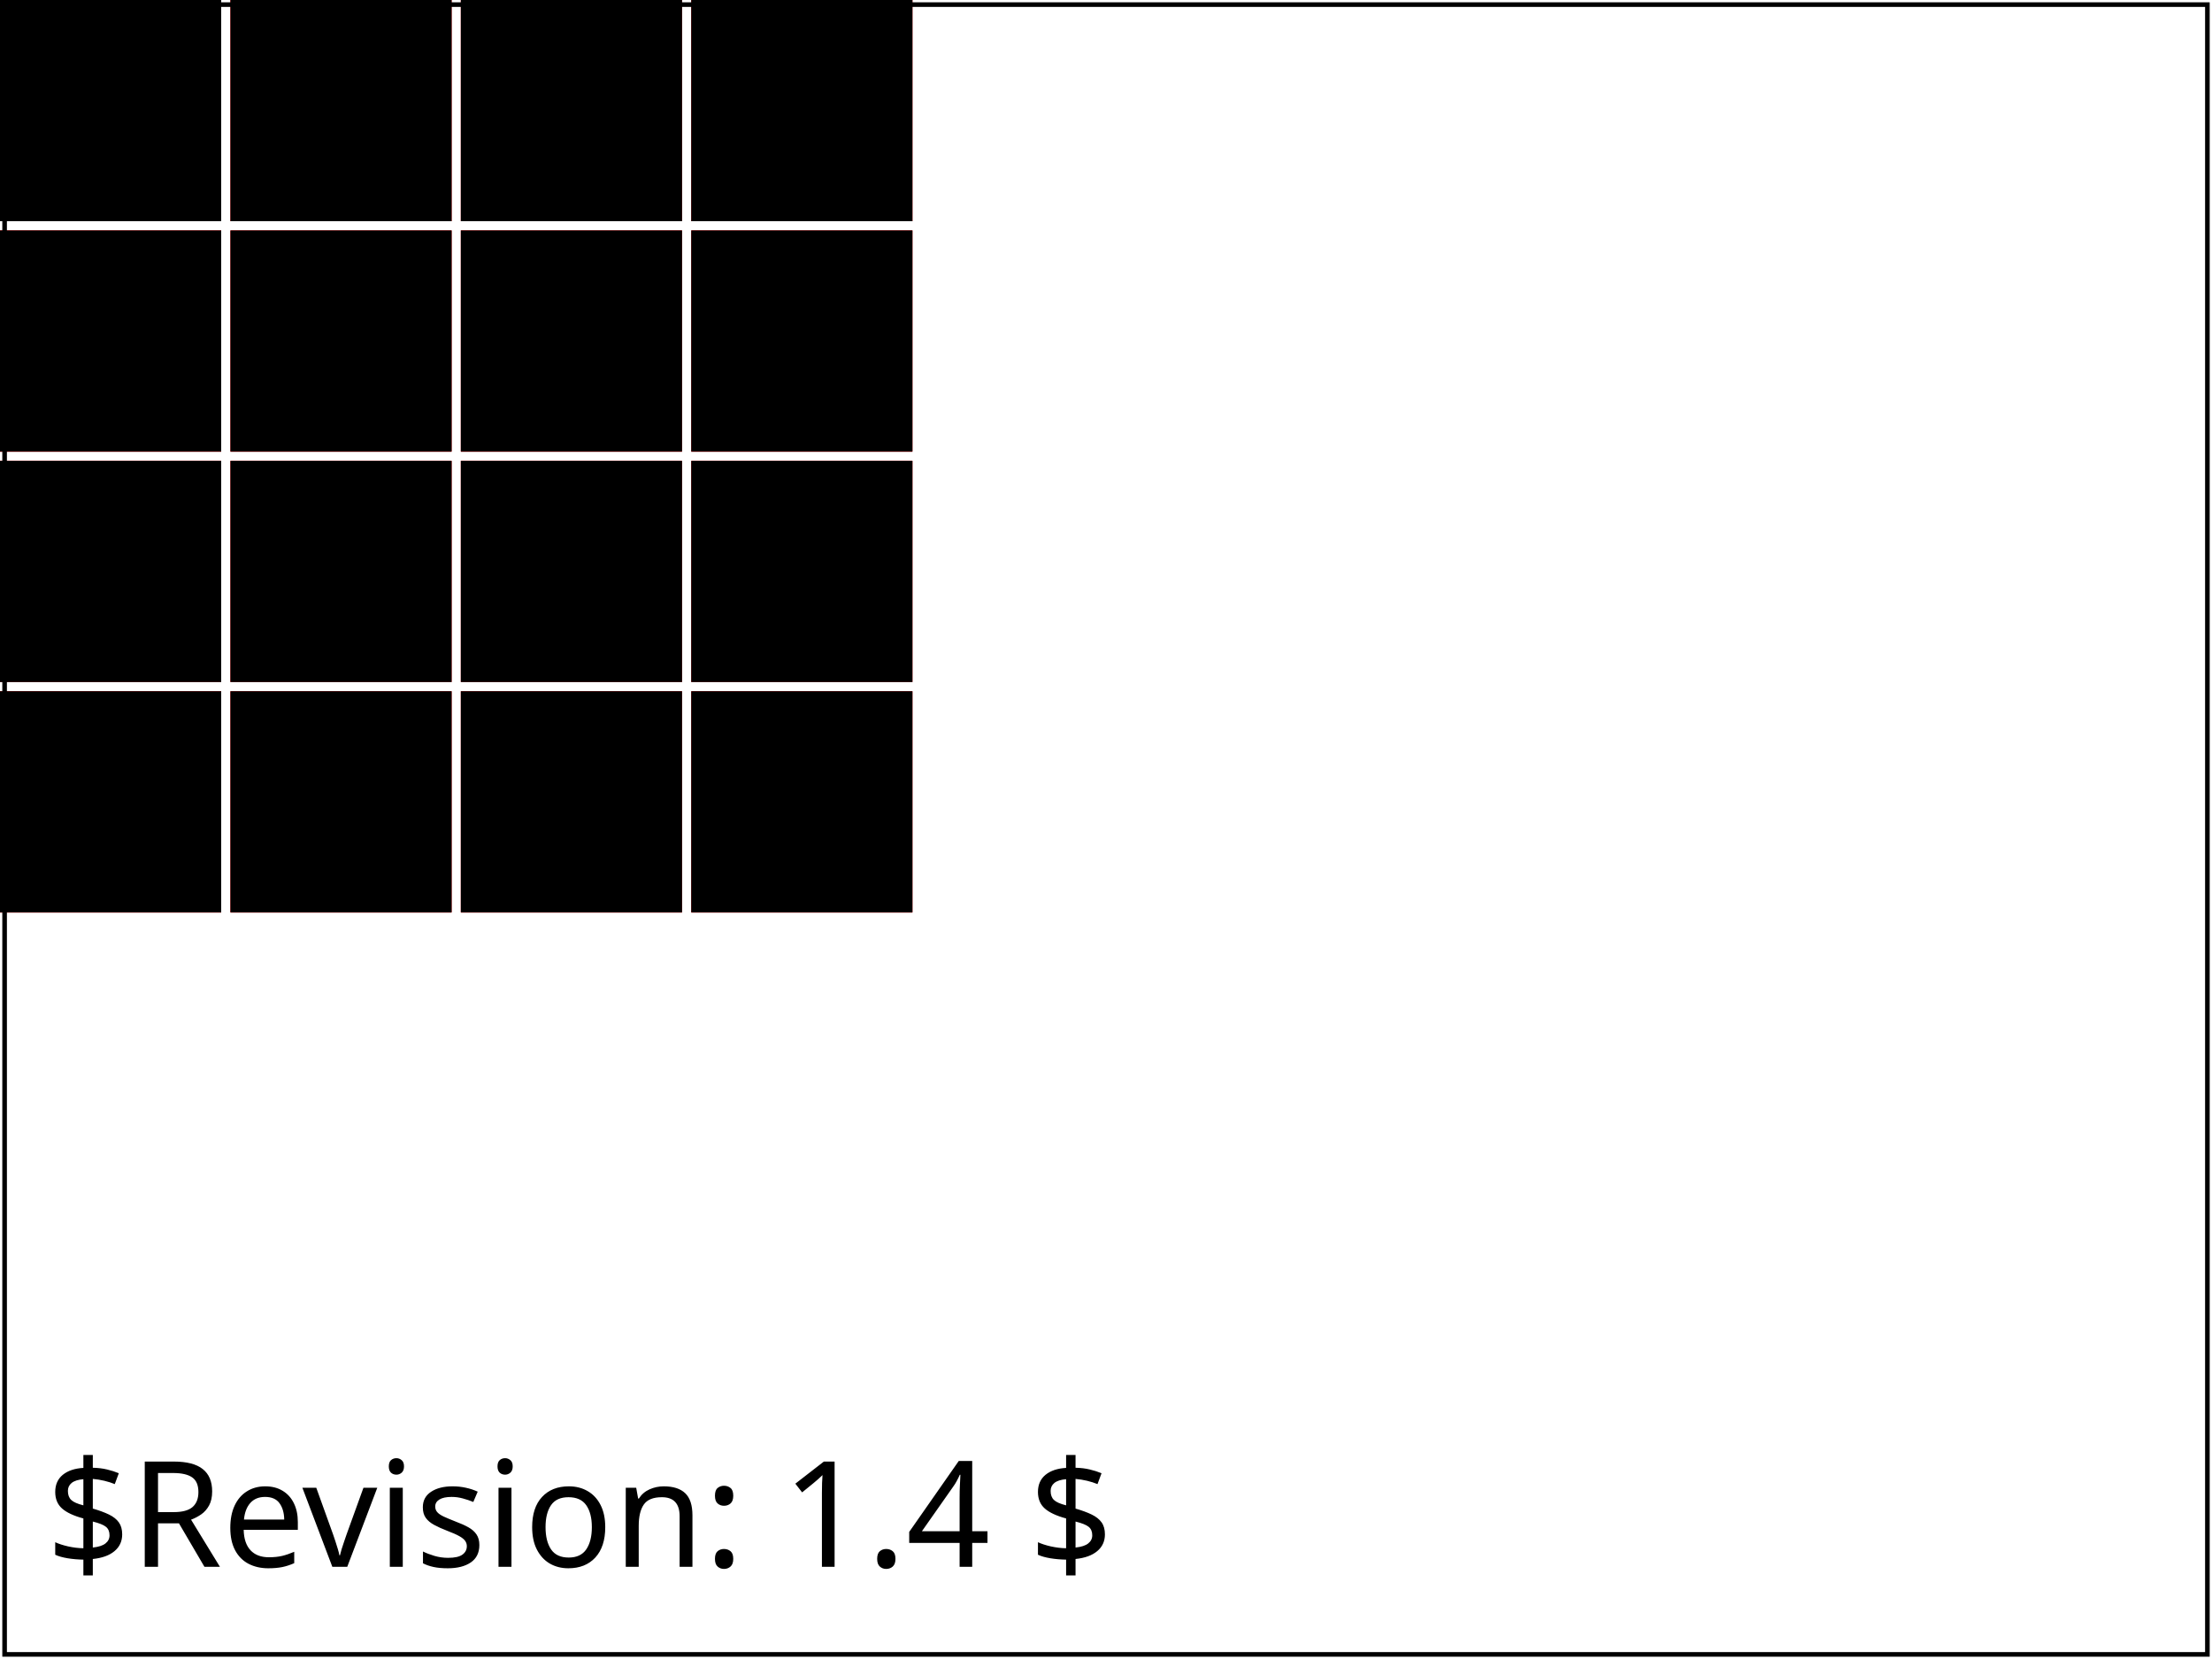
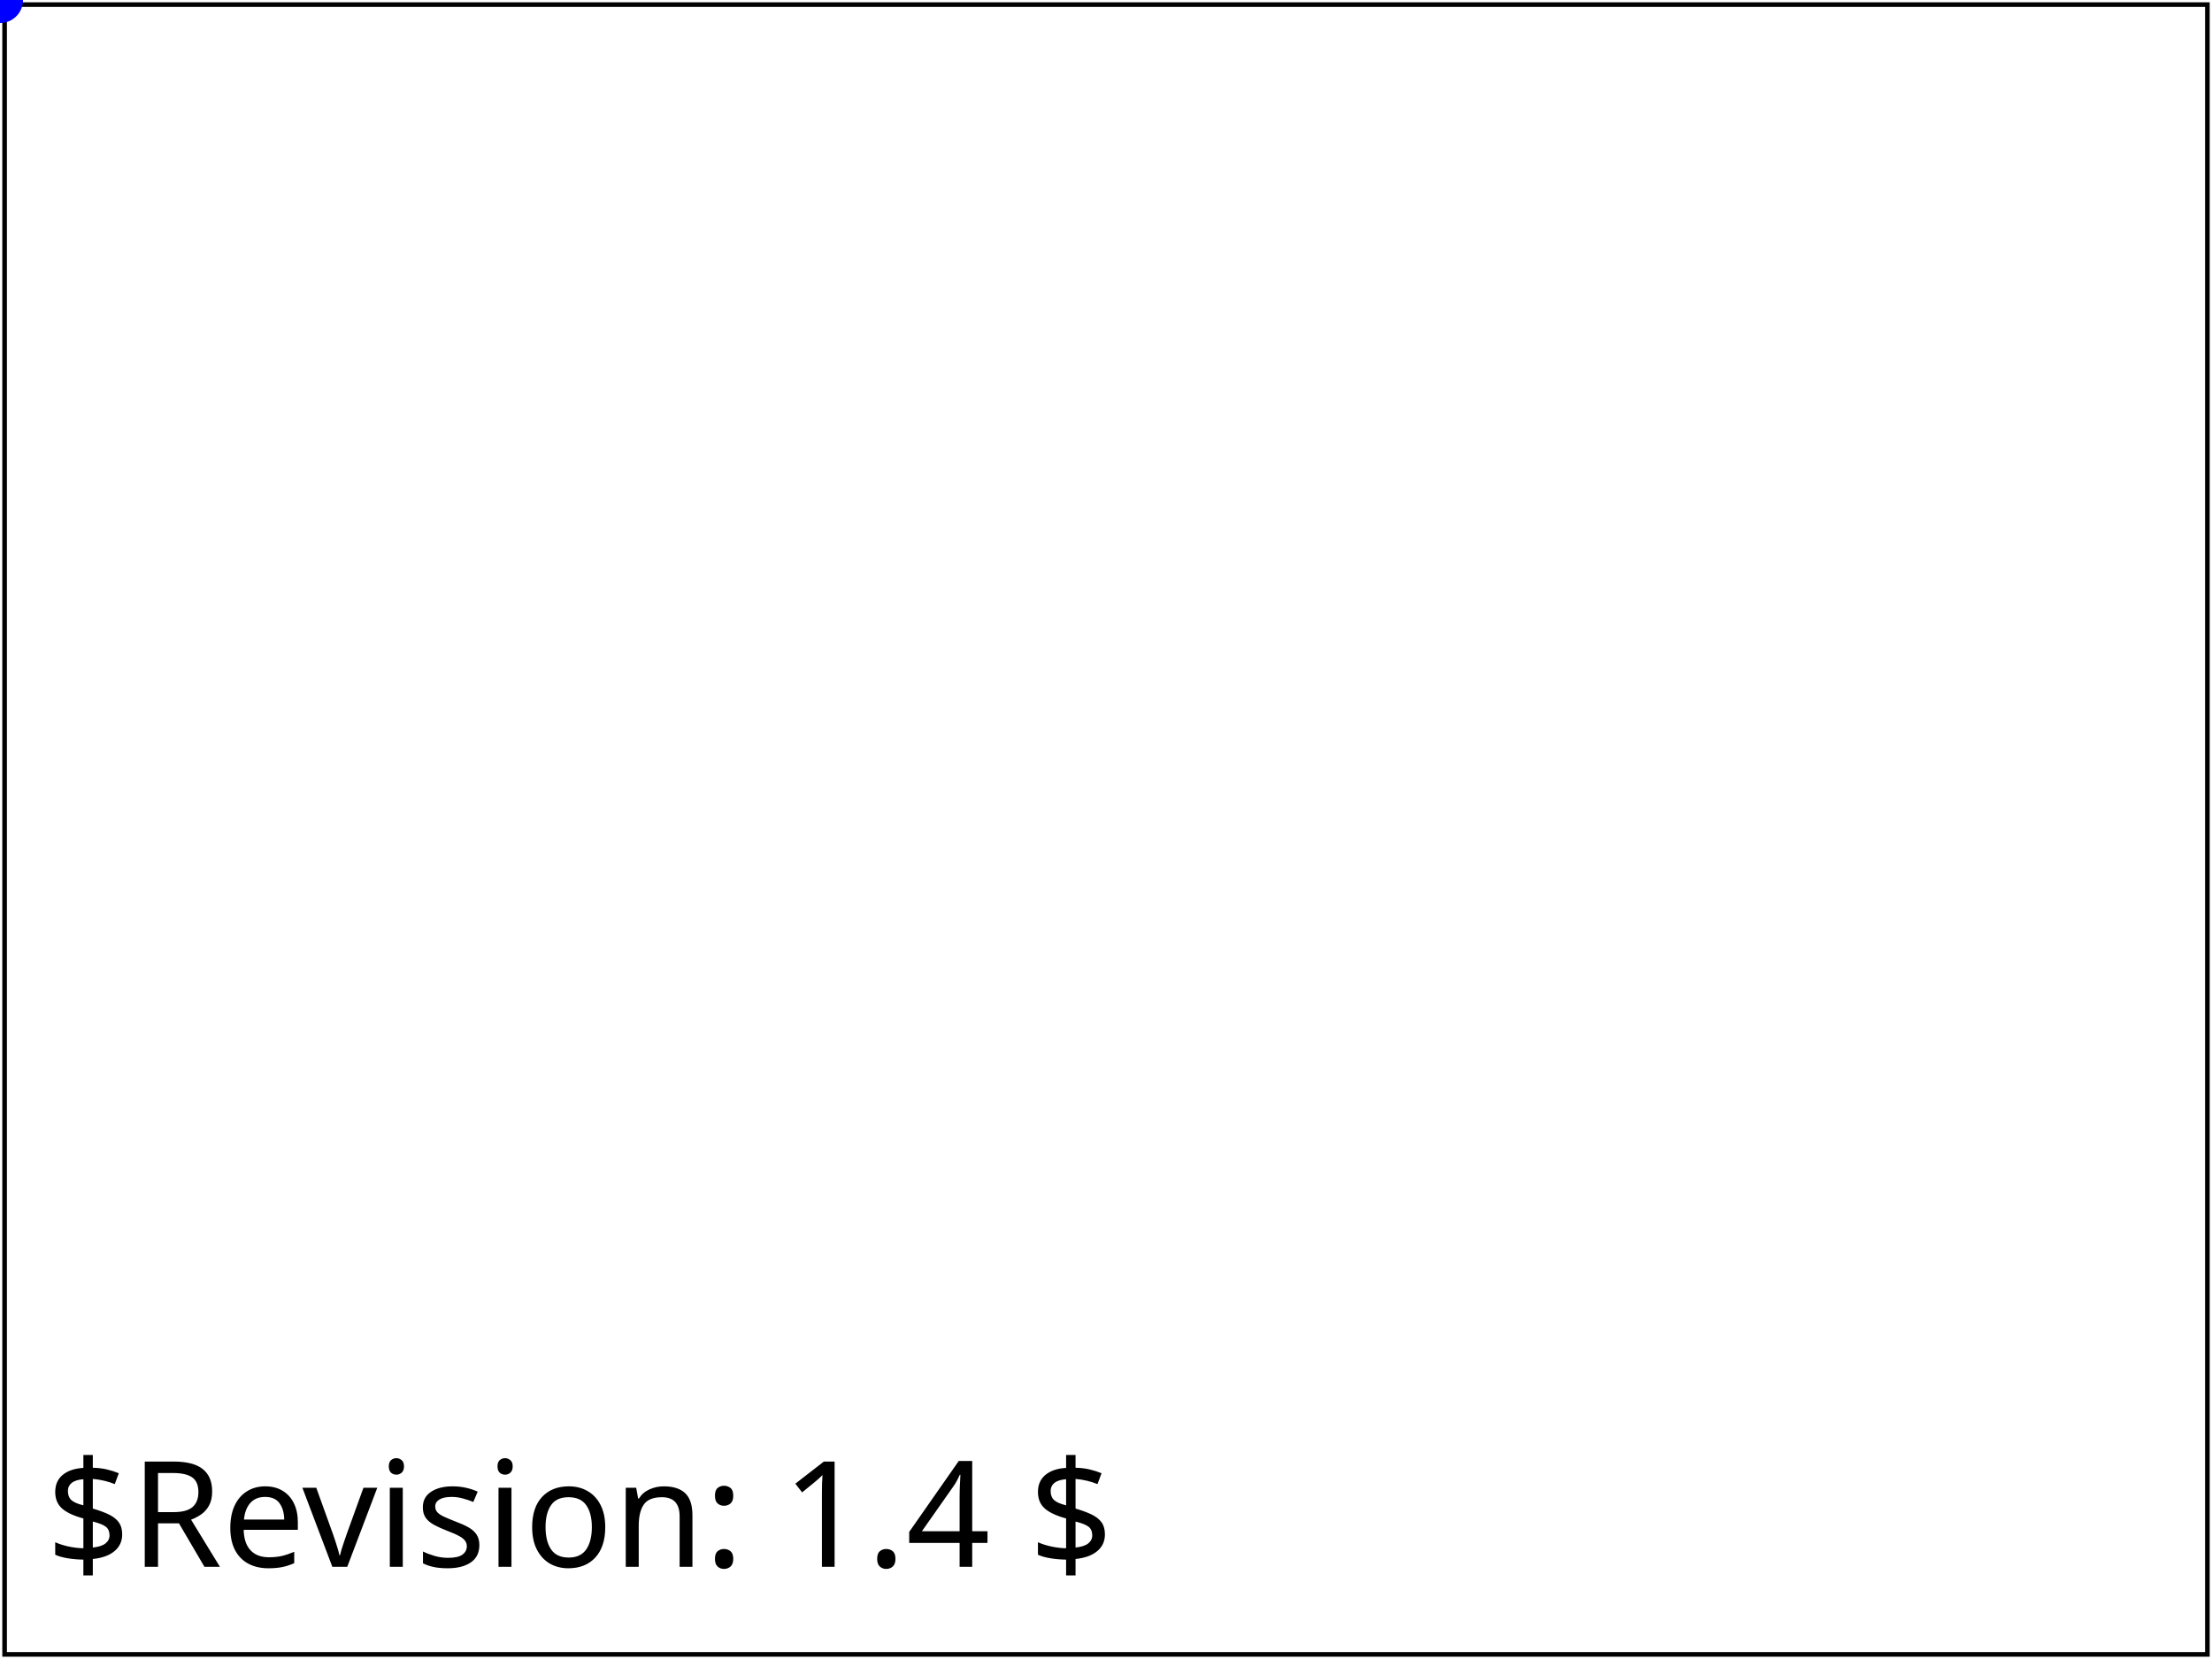
<svg xmlns="http://www.w3.org/2000/svg" xmlns:html="http://www.w3.org/1999/xhtml" xmlns:ns1="http://www.w3.org/2000/02/svg/testsuite/description/" xmlns:xlink="http://www.w3.org/1999/xlink" id="svg-root" width="100%" height="100%" viewBox="0 0 480 360">
  <ns1:SVGTestCase template-version="1.4" reviewer="CL" author="Microsoft" status="accepted" version="$Revision: 1.4 $" testname="$RCSfile: painting-control-01-f.svg,v $">
    <ns1:testDescription href="http://www.w3.org/TR/SVG11/painting.html#VisibilityControl">
      <html:p>
        Elements are rendered when the 'display' attribute is set to any valid value other than 'none'.
      </html:p>
      <html:p>
        For each valid 'display' value (except none), the test creates a 'rect' element with that 'display' value assigned. Under that 
        element, a red 'rect' is placed at the exact same 'x', 'y' position with the same height and width. Test passes if the 'rect' 
        with 'display' covers the red 'rect'.
      </html:p>
    </ns1:testDescription>
    <ns1:operatorScript>
      <html:p>
	Run the test. No interaction required.
	</html:p>
    </ns1:operatorScript>
    <ns1:passCriteria>
      <html:p>
        Test passes if 16 black rectangles are shown and there is no red visible on the page.
      </html:p>
    </ns1:passCriteria>
  </ns1:SVGTestCase>
  <defs>
    <font-face font-family="SVGFreeSansASCII" unicode-range="U+0-7F">
      <font-face-src>
        <font-face-uri xlink:href="../resources/SVGFreeSans.svg#ascii" />
      </font-face-src>
    </font-face>
  </defs>
-   <g id="test-body-content" font-family="SVGFreeSansASCII,sans-serif" font-size="18">
-     <rect width="48px" height="48px" fill="red" />
-     <rect width="48px" height="48px" display="inline" />
-     <rect x="50px" width="48px" height="48px" fill="red" />
-     <rect x="50px" width="48px" height="48px" display="block" />
-     <rect x="100px" width="48px" height="48px" fill="red" />
-     <rect x="100px" width="48px" height="48px" display="list-item" />
-     <rect x="150px" width="48px" height="48px" fill="red" />
-     <rect x="150px" width="48px" height="48px" display="run-in" />
-     <rect y="50px" width="48px" height="48px" fill="red" />
-     <rect y="50px" width="48px" height="48px" display="compact" />
-     <rect x="50px" y="50px" width="48px" height="48px" fill="red" />
-     <rect x="50px" y="50px" width="48px" height="48px" display="marker" />
-     <rect x="100px" y="50px" width="48px" height="48px" fill="red" />
-     <rect x="100px" y="50px" width="48px" height="48px" display="table" />
-     <rect x="150px" y="50px" width="48px" height="48px" fill="red" />
-     <rect x="150px" y="50px" width="48px" height="48px" display="inline-table" />
-     <rect y="100px" width="48px" height="48px" fill="red" />
-     <rect y="100px" width="48px" height="48px" display="table-row-group" />
-     <rect x="50px" y="100px" width="48px" height="48px" fill="red" />
-     <rect x="50px" y="100px" width="48px" height="48px" display="table-header-group" />
-     <rect x="100px" y="100px" width="48px" height="48px" fill="red" />
-     <rect x="100px" y="100px" width="48px" height="48px" display="table-footer-group" />
-     <rect x="150px" y="100px" width="48px" height="48px" fill="red" />
-     <rect x="150px" y="100px" width="48px" height="48px" display="table-row" />
-     <rect y="150px" width="48px" height="48px" fill="red" />
-     <rect y="150px" width="48px" height="48px" display="table-column-group" />
-     <rect x="50px" y="150px" width="48px" height="48px" fill="red" />
-     <rect x="50px" y="150px" width="48px" height="48px" display="table-column" />
-     <rect x="100px" y="150px" width="48px" height="48px" fill="red" />
-     <rect x="100px" y="150px" width="48px" height="48px" display="table-cell" />
-     <rect x="150px" y="150px" width="48px" height="48px" fill="red" />
-     <rect x="150px" y="150px" width="48px" height="48px" display="table-caption" />
-   </g>
  <g font-family="SVGFreeSansASCII,sans-serif" font-size="32">
    <text id="revision" x="10" y="340" stroke="none" fill="black">$Revision: 1.4 $</text>
  </g>
  <rect id="test-frame" x="1" y="1" width="478" height="358" fill="none" stroke="#000" />
+   <ellipse id="ellipse-object" fill="blue" cx="0" cy="0" rx="5" ry="5" />
</svg>
